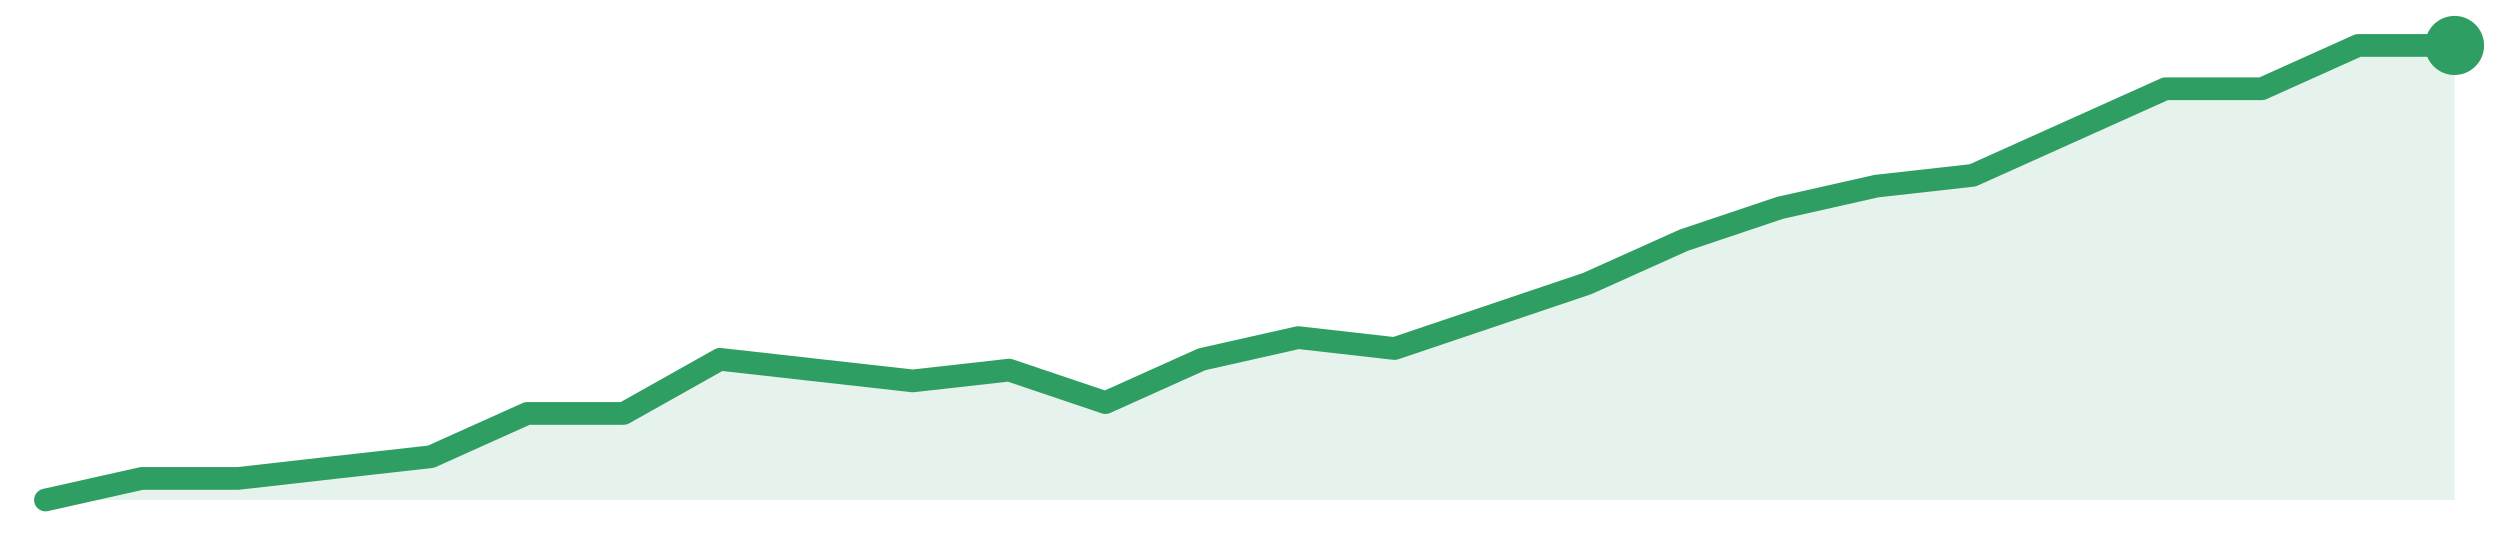
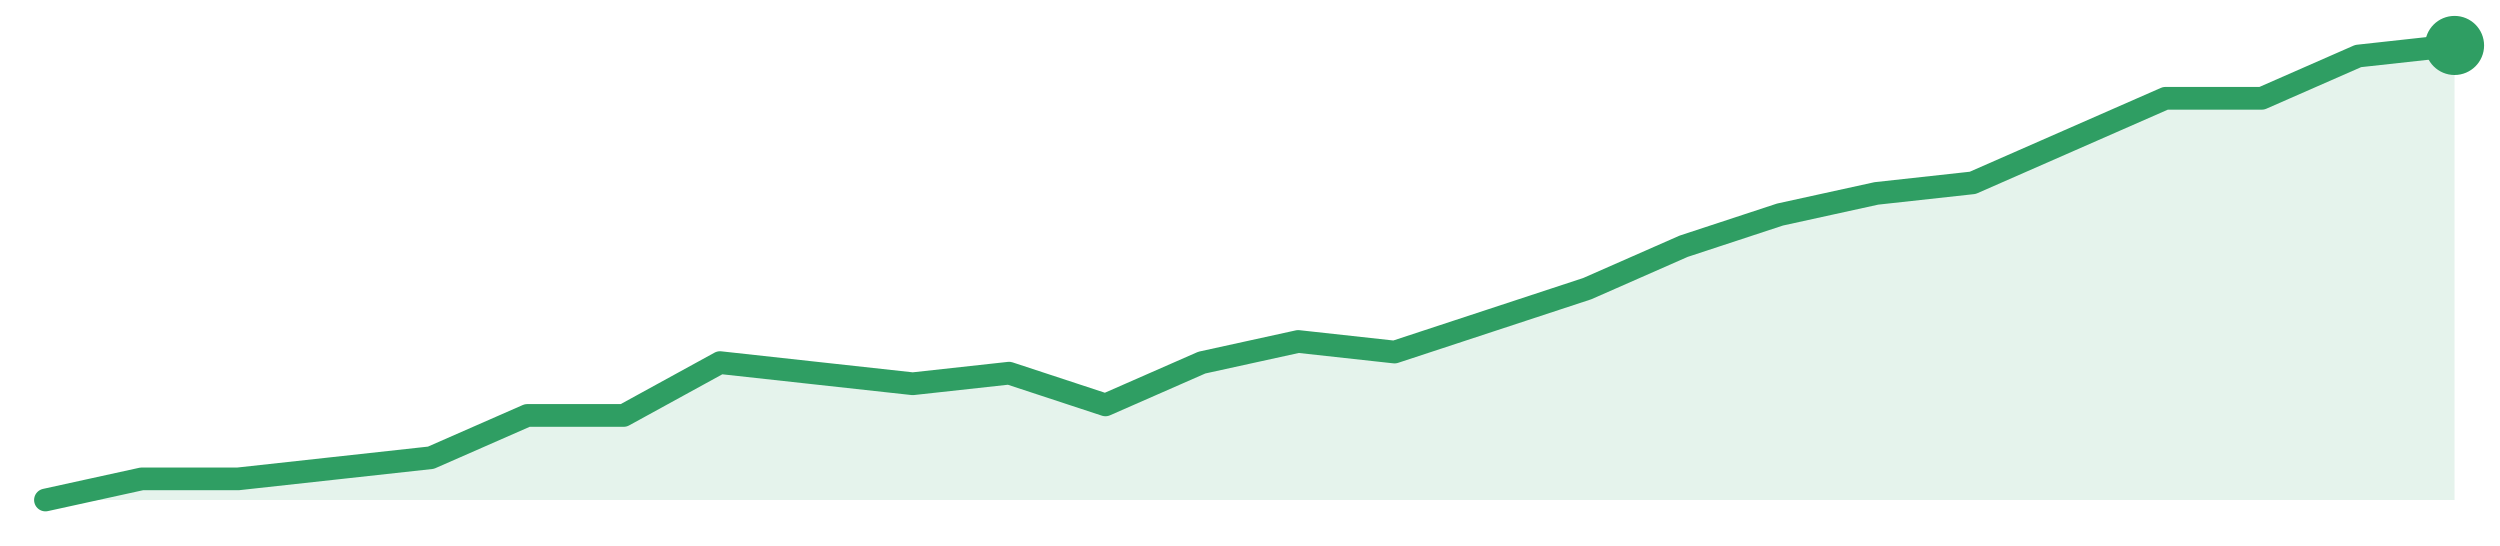
<svg xmlns="http://www.w3.org/2000/svg" width="220" height="48" viewBox="0 0 220 48" role="img" aria-label="trend">
-   <path d="M4.0,44.0 L4.0,44.0 L12.48,42.1 L20.96,42.1 L29.44,41.14 L37.92,40.19 L46.4,36.38 L54.88,36.38 L63.36,31.62 L71.84,32.57 L80.32,33.52 L88.8,32.57 L97.28,35.43 L105.76,31.62 L114.24,29.71 L122.72,30.67 L131.2,27.81 L139.68,24.95 L148.16,21.14 L156.64,18.29 L165.12,16.38 L173.6,15.43 L182.08,11.62 L190.56,7.81 L199.04,7.81 L207.52,4.0 L216.0,4.0 L216.0,44.0 Z" fill="#2f9e631f" />
-   <path d="M4.0,44.0 L12.48,42.1 L20.96,42.1 L29.44,41.14 L37.92,40.19 L46.4,36.38 L54.88,36.38 L63.36,31.62 L71.84,32.57 L80.32,33.52 L88.8,32.57 L97.28,35.43 L105.76,31.62 L114.24,29.71 L122.72,30.67 L131.2,27.81 L139.68,24.95 L148.16,21.14 L156.64,18.29 L165.12,16.38 L173.6,15.43 L182.08,11.62 L190.56,7.81 L199.04,7.81 L207.52,4.0 L216.0,4.0" fill="none" stroke="#2f9e63" stroke-width="2" stroke-linejoin="round" stroke-linecap="round" />
+   <path d="M4.0,44.0 L4.0,44.0 L12.48,42.14 L20.96,42.14 L29.44,41.21 L37.92,40.28 L46.4,36.56 L54.88,36.56 L63.36,31.91 L71.84,32.84 L80.32,33.77 L88.8,32.84 L97.28,35.63 L105.76,31.91 L114.24,30.05 L122.72,30.98 L131.2,28.19 L139.68,25.4 L148.16,21.67 L156.64,18.88 L165.12,17.02 L173.6,16.09 L182.08,12.37 L190.56,8.65 L199.04,8.65 L207.52,4.93 L216.0,4.0 L216.0,44.0 Z" fill="#2f9e631f" />
+   <path d="M4.0,44.0 L12.48,42.14 L20.96,42.14 L29.44,41.21 L37.92,40.28 L46.4,36.56 L54.88,36.56 L63.36,31.91 L71.84,32.84 L80.32,33.77 L88.8,32.84 L97.28,35.63 L105.76,31.91 L114.24,30.05 L122.72,30.98 L131.2,28.19 L139.68,25.4 L148.16,21.67 L156.64,18.88 L165.12,17.02 L173.6,16.09 L182.08,12.37 L190.56,8.65 L199.04,8.65 L207.52,4.93 L216.0,4.0" fill="none" stroke="#2f9e63" stroke-width="2" stroke-linejoin="round" stroke-linecap="round" />
  <circle cx="216.0" cy="4.0" r="2.6" fill="#2f9e63" />
</svg>
